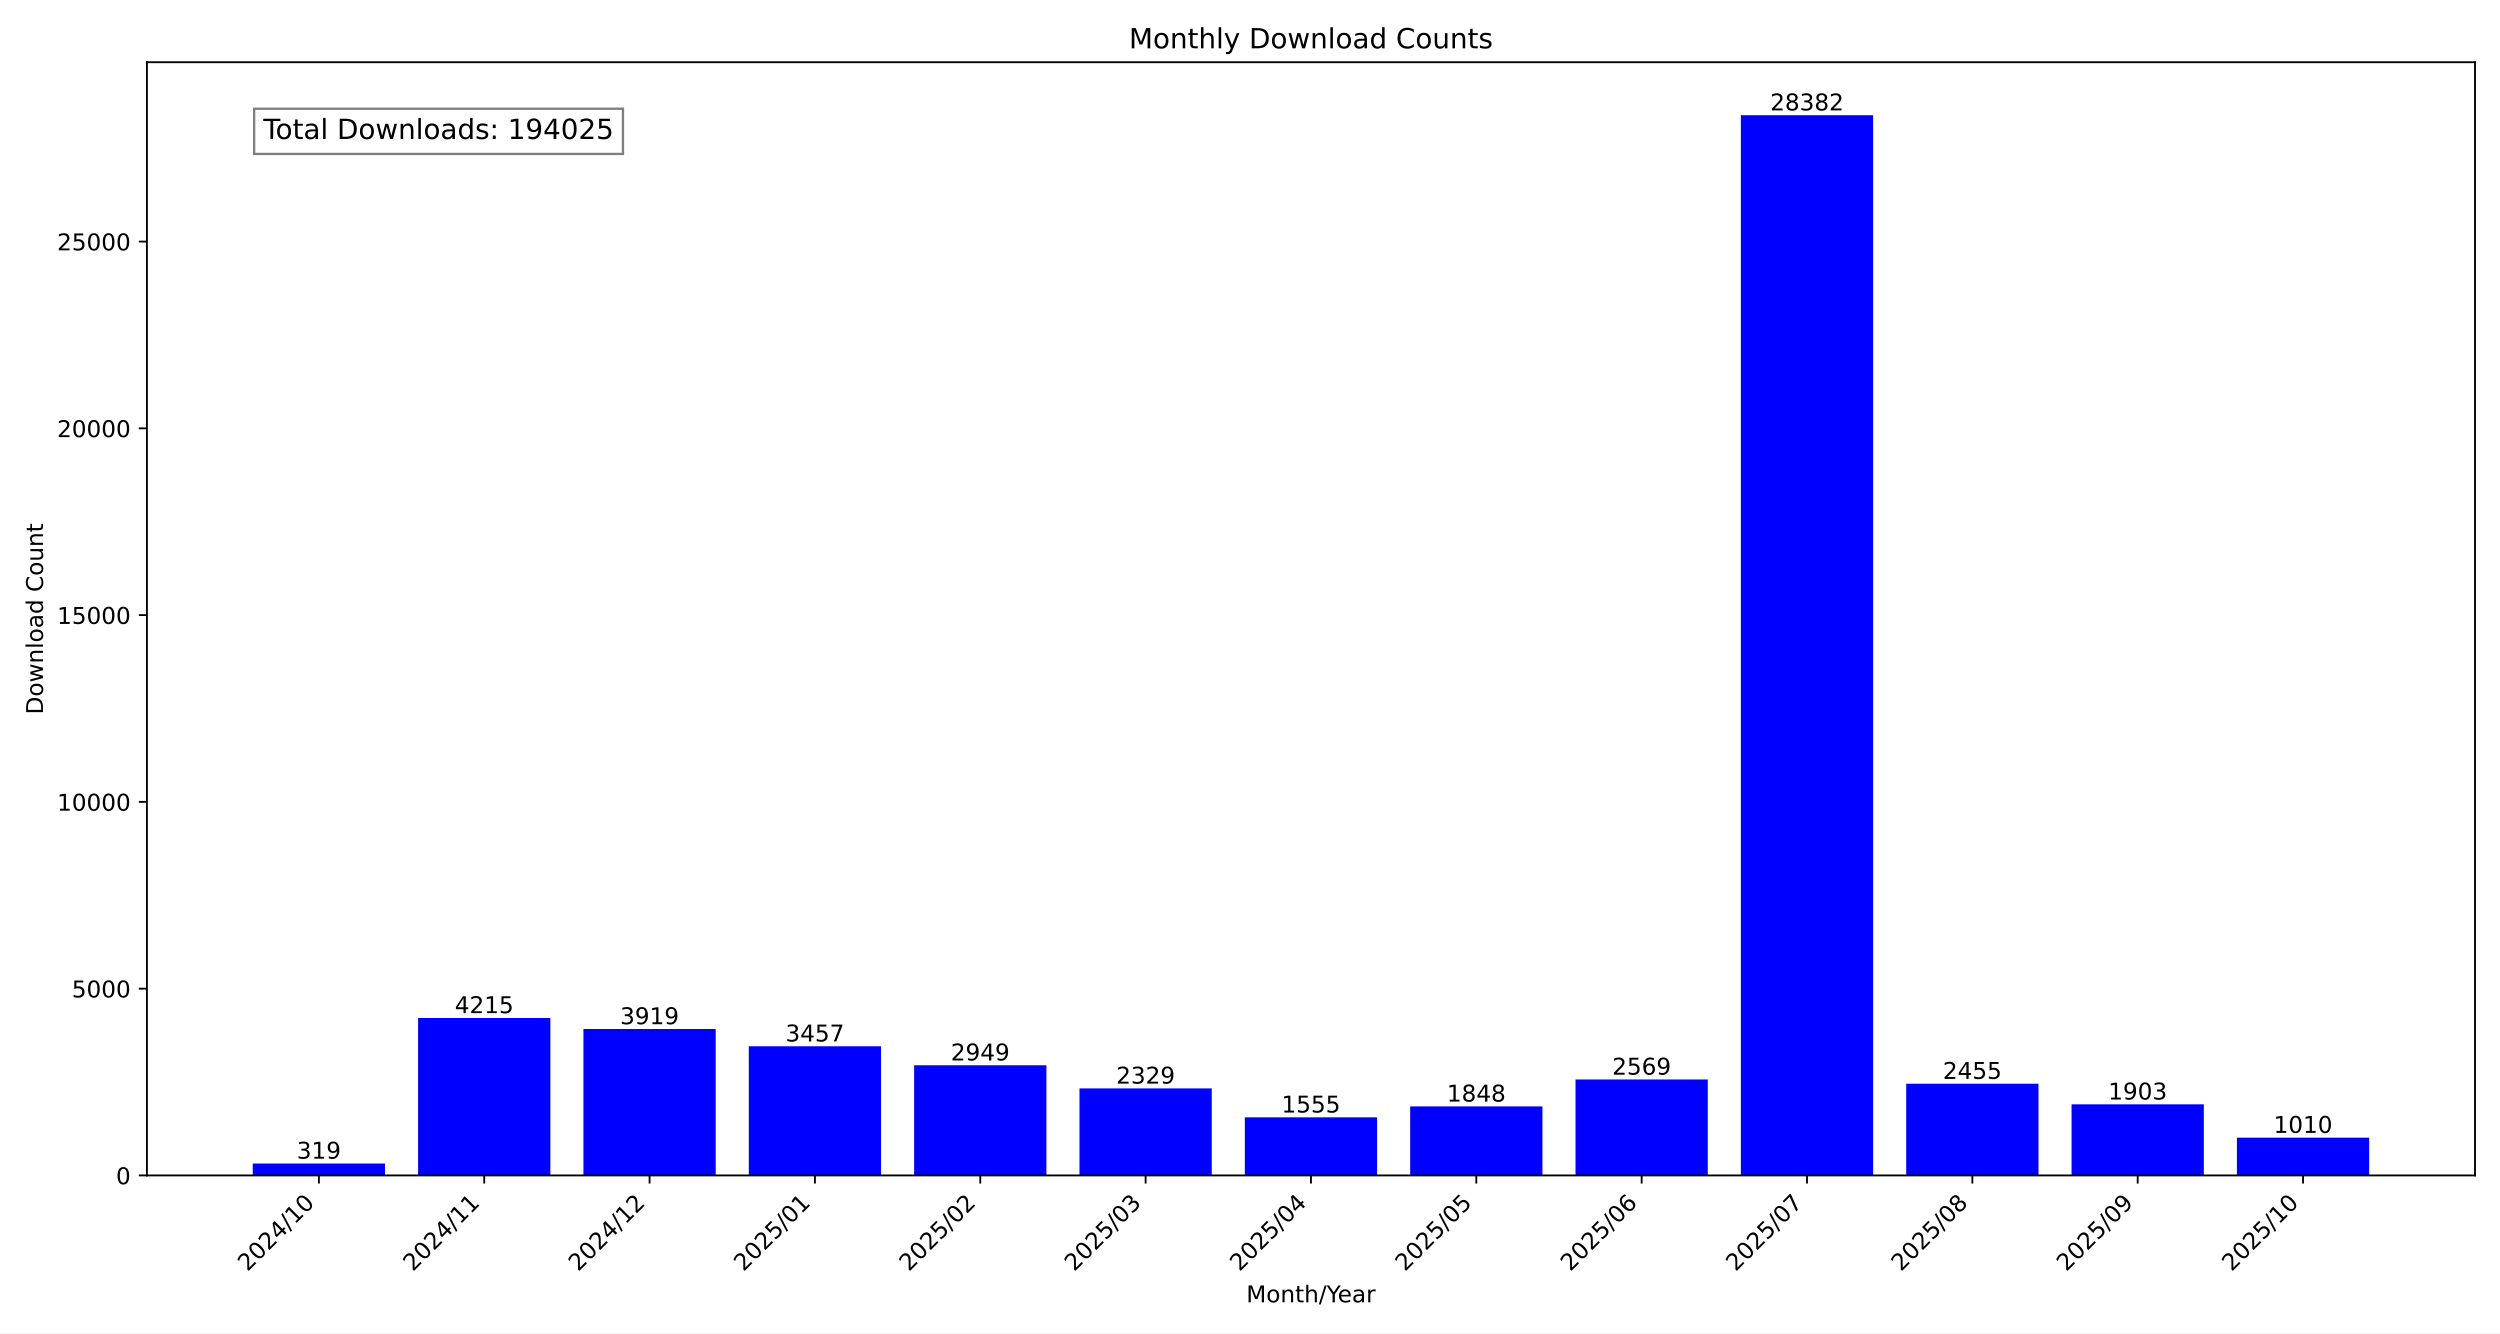
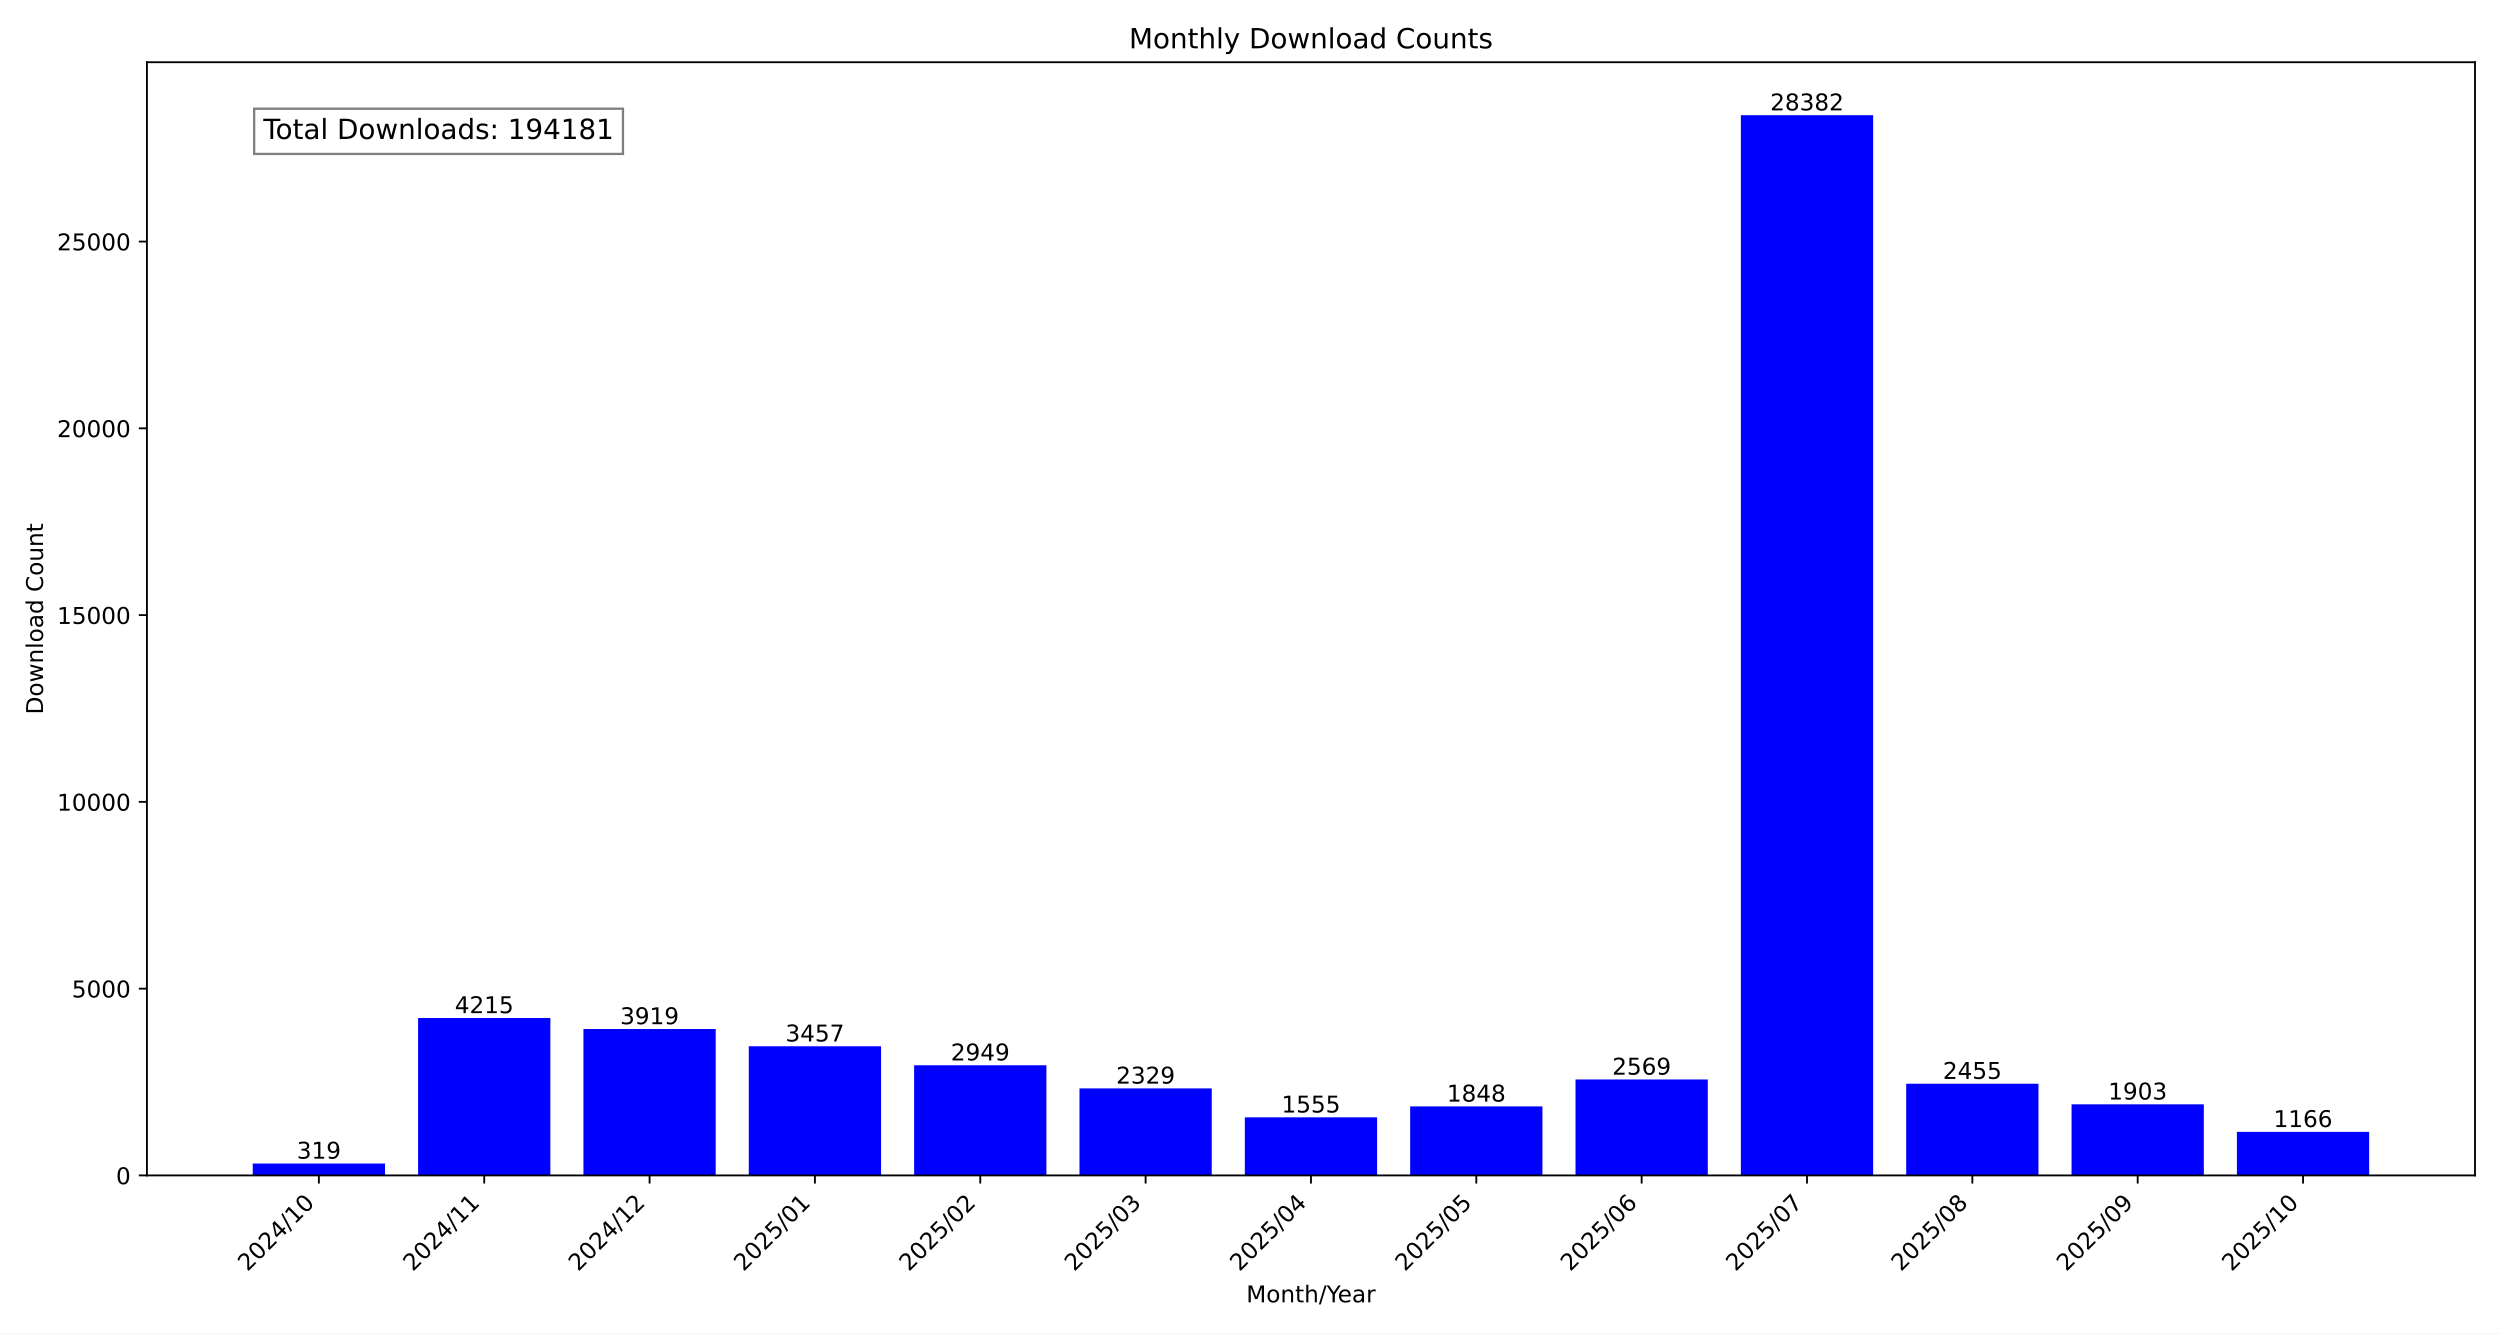
<svg xmlns="http://www.w3.org/2000/svg" xmlns:xlink="http://www.w3.org/1999/xlink" width="1080pt" height="576pt" viewBox="0 0 1080 576" version="1.1">
  <defs>
    <style type="text/css">*{stroke-linejoin: round; stroke-linecap: butt}</style>
  </defs>
  <g id="figure_1">
    <g id="patch_1">
      <path d="M 0 576  L 1080 576  L 1080 0  L 0 0  z " style="fill: #ffffff" />
    </g>
    <g id="axes_1">
      <g id="patch_2">
        <path d="M 63.47 507.782  L 1069.2 507.782  L 1069.2 26.88  L 63.47 26.88  z " style="fill: #ffffff" />
      </g>
      <g id="patch_3">
-         <path d="M 109.185 507.782  L 166.329 507.782  L 166.329 502.634  L 109.185 502.634  z " clip-path="url(#p57e5fc7151)" style="fill: #0000ff" />
+         <path d="M 109.185 507.782  L 166.329 507.782  L 166.329 502.634  L 109.185 502.634  z " clip-path="url(#p40a09c0b4e)" style="fill: #0000ff" />
      </g>
      <g id="patch_4">
-         <path d="M 180.615 507.782  L 237.758 507.782  L 237.758 439.764  L 180.615 439.764  z " clip-path="url(#p57e5fc7151)" style="fill: #0000ff" />
+         <path d="M 180.615 507.782  L 237.758 507.782  L 237.758 439.764  L 180.615 439.764  z " clip-path="url(#p40a09c0b4e)" style="fill: #0000ff" />
      </g>
      <g id="patch_5">
-         <path d="M 252.044 507.782  L 309.188 507.782  L 309.188 444.541  L 252.044 444.541  z " clip-path="url(#p57e5fc7151)" style="fill: #0000ff" />
+         <path d="M 252.044 507.782  L 309.188 507.782  L 309.188 444.541  L 252.044 444.541  z " clip-path="url(#p40a09c0b4e)" style="fill: #0000ff" />
      </g>
      <g id="patch_6">
-         <path d="M 323.474 507.782  L 380.618 507.782  L 380.618 451.996  L 323.474 451.996  z " clip-path="url(#p57e5fc7151)" style="fill: #0000ff" />
+         <path d="M 323.474 507.782  L 380.618 507.782  L 380.618 451.996  L 323.474 451.996  z " clip-path="url(#p40a09c0b4e)" style="fill: #0000ff" />
      </g>
      <g id="patch_7">
-         <path d="M 394.904 507.782  L 452.048 507.782  L 452.048 460.194  L 394.904 460.194  z " clip-path="url(#p57e5fc7151)" style="fill: #0000ff" />
+         <path d="M 394.904 507.782  L 452.048 507.782  L 452.048 460.194  L 394.904 460.194  z " clip-path="url(#p40a09c0b4e)" style="fill: #0000ff" />
      </g>
      <g id="patch_8">
-         <path d="M 466.333 507.782  L 523.477 507.782  L 523.477 470.199  L 466.333 470.199  z " clip-path="url(#p57e5fc7151)" style="fill: #0000ff" />
+         <path d="M 466.333 507.782  L 523.477 507.782  L 523.477 470.199  L 466.333 470.199  z " clip-path="url(#p40a09c0b4e)" style="fill: #0000ff" />
      </g>
      <g id="patch_9">
-         <path d="M 537.763 507.782  L 594.907 507.782  L 594.907 482.689  L 537.763 482.689  z " clip-path="url(#p57e5fc7151)" style="fill: #0000ff" />
+         <path d="M 537.763 507.782  L 594.907 507.782  L 594.907 482.689  L 537.763 482.689  z " clip-path="url(#p40a09c0b4e)" style="fill: #0000ff" />
      </g>
      <g id="patch_10">
-         <path d="M 609.193 507.782  L 666.337 507.782  L 666.337 477.961  L 609.193 477.961  z " clip-path="url(#p57e5fc7151)" style="fill: #0000ff" />
+         <path d="M 609.193 507.782  L 666.337 507.782  L 666.337 477.961  L 609.193 477.961  z " clip-path="url(#p40a09c0b4e)" style="fill: #0000ff" />
      </g>
      <g id="patch_11">
-         <path d="M 680.622 507.782  L 737.766 507.782  L 737.766 466.326  L 680.622 466.326  z " clip-path="url(#p57e5fc7151)" style="fill: #0000ff" />
+         <path d="M 680.622 507.782  L 737.766 507.782  L 737.766 466.326  L 680.622 466.326  z " clip-path="url(#p40a09c0b4e)" style="fill: #0000ff" />
      </g>
      <g id="patch_12">
-         <path d="M 752.052 507.782  L 809.196 507.782  L 809.196 49.78  L 752.052 49.78  z " clip-path="url(#p57e5fc7151)" style="fill: #0000ff" />
+         <path d="M 752.052 507.782  L 809.196 507.782  L 809.196 49.78  L 752.052 49.78  z " clip-path="url(#p40a09c0b4e)" style="fill: #0000ff" />
      </g>
      <g id="patch_13">
-         <path d="M 823.482 507.782  L 880.626 507.782  L 880.626 468.165  L 823.482 468.165  z " clip-path="url(#p57e5fc7151)" style="fill: #0000ff" />
+         <path d="M 823.482 507.782  L 880.626 507.782  L 880.626 468.165  L 823.482 468.165  z " clip-path="url(#p40a09c0b4e)" style="fill: #0000ff" />
      </g>
      <g id="patch_14">
-         <path d="M 894.912 507.782  L 952.055 507.782  L 952.055 477.073  L 894.912 477.073  z " clip-path="url(#p57e5fc7151)" style="fill: #0000ff" />
+         <path d="M 894.912 507.782  L 952.055 507.782  L 952.055 477.073  L 894.912 477.073  z " clip-path="url(#p40a09c0b4e)" style="fill: #0000ff" />
      </g>
      <g id="patch_15">
-         <path d="M 966.341 507.782  L 1023.485 507.782  L 1023.485 491.483  L 966.341 491.483  z " clip-path="url(#p57e5fc7151)" style="fill: #0000ff" />
+         <path d="M 966.341 507.782  L 1023.485 507.782  L 1023.485 488.966  L 966.341 488.966  z " clip-path="url(#p40a09c0b4e)" style="fill: #0000ff" />
      </g>
      <g id="matplotlib.axis_1">
        <g id="xtick_1">
          <g id="line2d_1">
            <defs>
-               <path id="m79830e1ec9" d="M 0 0  L 0 3.5  " style="stroke: #000000; stroke-width: 0.8" />
+               <path id="m85a790c5f0" d="M 0 0  L 0 3.5  " style="stroke: #000000; stroke-width: 0.8" />
            </defs>
            <g>
-               <use xlink:href="#m79830e1ec9" x="137.757" y="507.782" style="stroke: #000000; stroke-width: 0.8" />
+               <use xlink:href="#m85a790c5f0" x="137.757" y="507.782" style="stroke: #000000; stroke-width: 0.8" />
            </g>
          </g>
          <g id="text_1">
            <g transform="translate(106.9104 549.5306) rotate(-45) scale(0.1 -0.1)">
              <defs>
                <path id="DejaVuSans-32" d="M 1228 531  L 3431 531  L 3431 0  L 469 0  L 469 531  Q 828 903 1448 1529  Q 2069 2156 2228 2338  Q 2531 2678 2651 2914  Q 2772 3150 2772 3378  Q 2772 3750 2511 3984  Q 2250 4219 1831 4219  Q 1534 4219 1204 4116  Q 875 4013 500 3803  L 500 4441  Q 881 4594 1212 4672  Q 1544 4750 1819 4750  Q 2544 4750 2975 4387  Q 3406 4025 3406 3419  Q 3406 3131 3298 2873  Q 3191 2616 2906 2266  Q 2828 2175 2409 1742  Q 1991 1309 1228 531  z " transform="scale(0.015625)" />
                <path id="DejaVuSans-30" d="M 2034 4250  Q 1547 4250 1301 3770  Q 1056 3291 1056 2328  Q 1056 1369 1301 889  Q 1547 409 2034 409  Q 2525 409 2770 889  Q 3016 1369 3016 2328  Q 3016 3291 2770 3770  Q 2525 4250 2034 4250  z M 2034 4750  Q 2819 4750 3233 4129  Q 3647 3509 3647 2328  Q 3647 1150 3233 529  Q 2819 -91 2034 -91  Q 1250 -91 836 529  Q 422 1150 422 2328  Q 422 3509 836 4129  Q 1250 4750 2034 4750  z " transform="scale(0.015625)" />
                <path id="DejaVuSans-34" d="M 2419 4116  L 825 1625  L 2419 1625  L 2419 4116  z M 2253 4666  L 3047 4666  L 3047 1625  L 3713 1625  L 3713 1100  L 3047 1100  L 3047 0  L 2419 0  L 2419 1100  L 313 1100  L 313 1709  L 2253 4666  z " transform="scale(0.015625)" />
                <path id="DejaVuSans-2f" d="M 1625 4666  L 2156 4666  L 531 -594  L 0 -594  L 1625 4666  z " transform="scale(0.015625)" />
                <path id="DejaVuSans-31" d="M 794 531  L 1825 531  L 1825 4091  L 703 3866  L 703 4441  L 1819 4666  L 2450 4666  L 2450 531  L 3481 531  L 3481 0  L 794 0  L 794 531  z " transform="scale(0.015625)" />
              </defs>
              <use xlink:href="#DejaVuSans-32" />
              <use xlink:href="#DejaVuSans-30" x="63.623" />
              <use xlink:href="#DejaVuSans-32" x="127.246" />
              <use xlink:href="#DejaVuSans-34" x="190.869" />
              <use xlink:href="#DejaVuSans-2f" x="254.492" />
              <use xlink:href="#DejaVuSans-31" x="288.184" />
              <use xlink:href="#DejaVuSans-30" x="351.807" />
            </g>
          </g>
        </g>
        <g id="xtick_2">
          <g id="line2d_2">
            <g>
-               <use xlink:href="#m79830e1ec9" x="209.187" y="507.782" style="stroke: #000000; stroke-width: 0.8" />
+               <use xlink:href="#m85a790c5f0" x="209.187" y="507.782" style="stroke: #000000; stroke-width: 0.8" />
            </g>
          </g>
          <g id="text_2">
            <g transform="translate(178.3401 549.5306) rotate(-45) scale(0.1 -0.1)">
              <use xlink:href="#DejaVuSans-32" />
              <use xlink:href="#DejaVuSans-30" x="63.623" />
              <use xlink:href="#DejaVuSans-32" x="127.246" />
              <use xlink:href="#DejaVuSans-34" x="190.869" />
              <use xlink:href="#DejaVuSans-2f" x="254.492" />
              <use xlink:href="#DejaVuSans-31" x="288.184" />
              <use xlink:href="#DejaVuSans-31" x="351.807" />
            </g>
          </g>
        </g>
        <g id="xtick_3">
          <g id="line2d_3">
            <g>
-               <use xlink:href="#m79830e1ec9" x="280.616" y="507.782" style="stroke: #000000; stroke-width: 0.8" />
+               <use xlink:href="#m85a790c5f0" x="280.616" y="507.782" style="stroke: #000000; stroke-width: 0.8" />
            </g>
          </g>
          <g id="text_3">
            <g transform="translate(249.7698 549.5306) rotate(-45) scale(0.1 -0.1)">
              <use xlink:href="#DejaVuSans-32" />
              <use xlink:href="#DejaVuSans-30" x="63.623" />
              <use xlink:href="#DejaVuSans-32" x="127.246" />
              <use xlink:href="#DejaVuSans-34" x="190.869" />
              <use xlink:href="#DejaVuSans-2f" x="254.492" />
              <use xlink:href="#DejaVuSans-31" x="288.184" />
              <use xlink:href="#DejaVuSans-32" x="351.807" />
            </g>
          </g>
        </g>
        <g id="xtick_4">
          <g id="line2d_4">
            <g>
-               <use xlink:href="#m79830e1ec9" x="352.046" y="507.782" style="stroke: #000000; stroke-width: 0.8" />
+               <use xlink:href="#m85a790c5f0" x="352.046" y="507.782" style="stroke: #000000; stroke-width: 0.8" />
            </g>
          </g>
          <g id="text_4">
            <g transform="translate(321.1995 549.5306) rotate(-45) scale(0.1 -0.1)">
              <defs>
                <path id="DejaVuSans-35" d="M 691 4666  L 3169 4666  L 3169 4134  L 1269 4134  L 1269 2991  Q 1406 3038 1543 3061  Q 1681 3084 1819 3084  Q 2600 3084 3056 2656  Q 3513 2228 3513 1497  Q 3513 744 3044 326  Q 2575 -91 1722 -91  Q 1428 -91 1123 -41  Q 819 9 494 109  L 494 744  Q 775 591 1075 516  Q 1375 441 1709 441  Q 2250 441 2565 725  Q 2881 1009 2881 1497  Q 2881 1984 2565 2268  Q 2250 2553 1709 2553  Q 1456 2553 1204 2497  Q 953 2441 691 2322  L 691 4666  z " transform="scale(0.015625)" />
              </defs>
              <use xlink:href="#DejaVuSans-32" />
              <use xlink:href="#DejaVuSans-30" x="63.623" />
              <use xlink:href="#DejaVuSans-32" x="127.246" />
              <use xlink:href="#DejaVuSans-35" x="190.869" />
              <use xlink:href="#DejaVuSans-2f" x="254.492" />
              <use xlink:href="#DejaVuSans-30" x="288.184" />
              <use xlink:href="#DejaVuSans-31" x="351.807" />
            </g>
          </g>
        </g>
        <g id="xtick_5">
          <g id="line2d_5">
            <g>
-               <use xlink:href="#m79830e1ec9" x="423.476" y="507.782" style="stroke: #000000; stroke-width: 0.8" />
+               <use xlink:href="#m85a790c5f0" x="423.476" y="507.782" style="stroke: #000000; stroke-width: 0.8" />
            </g>
          </g>
          <g id="text_5">
            <g transform="translate(392.6292 549.5306) rotate(-45) scale(0.1 -0.1)">
              <use xlink:href="#DejaVuSans-32" />
              <use xlink:href="#DejaVuSans-30" x="63.623" />
              <use xlink:href="#DejaVuSans-32" x="127.246" />
              <use xlink:href="#DejaVuSans-35" x="190.869" />
              <use xlink:href="#DejaVuSans-2f" x="254.492" />
              <use xlink:href="#DejaVuSans-30" x="288.184" />
              <use xlink:href="#DejaVuSans-32" x="351.807" />
            </g>
          </g>
        </g>
        <g id="xtick_6">
          <g id="line2d_6">
            <g>
-               <use xlink:href="#m79830e1ec9" x="494.905" y="507.782" style="stroke: #000000; stroke-width: 0.8" />
+               <use xlink:href="#m85a790c5f0" x="494.905" y="507.782" style="stroke: #000000; stroke-width: 0.8" />
            </g>
          </g>
          <g id="text_6">
            <g transform="translate(464.0589 549.5306) rotate(-45) scale(0.1 -0.1)">
              <defs>
                <path id="DejaVuSans-33" d="M 2597 2516  Q 3050 2419 3304 2112  Q 3559 1806 3559 1356  Q 3559 666 3084 287  Q 2609 -91 1734 -91  Q 1441 -91 1130 -33  Q 819 25 488 141  L 488 750  Q 750 597 1062 519  Q 1375 441 1716 441  Q 2309 441 2620 675  Q 2931 909 2931 1356  Q 2931 1769 2642 2001  Q 2353 2234 1838 2234  L 1294 2234  L 1294 2753  L 1863 2753  Q 2328 2753 2575 2939  Q 2822 3125 2822 3475  Q 2822 3834 2567 4026  Q 2313 4219 1838 4219  Q 1578 4219 1281 4162  Q 984 4106 628 3988  L 628 4550  Q 988 4650 1302 4700  Q 1616 4750 1894 4750  Q 2613 4750 3031 4423  Q 3450 4097 3450 3541  Q 3450 3153 3228 2886  Q 3006 2619 2597 2516  z " transform="scale(0.015625)" />
              </defs>
              <use xlink:href="#DejaVuSans-32" />
              <use xlink:href="#DejaVuSans-30" x="63.623" />
              <use xlink:href="#DejaVuSans-32" x="127.246" />
              <use xlink:href="#DejaVuSans-35" x="190.869" />
              <use xlink:href="#DejaVuSans-2f" x="254.492" />
              <use xlink:href="#DejaVuSans-30" x="288.184" />
              <use xlink:href="#DejaVuSans-33" x="351.807" />
            </g>
          </g>
        </g>
        <g id="xtick_7">
          <g id="line2d_7">
            <g>
-               <use xlink:href="#m79830e1ec9" x="566.335" y="507.782" style="stroke: #000000; stroke-width: 0.8" />
+               <use xlink:href="#m85a790c5f0" x="566.335" y="507.782" style="stroke: #000000; stroke-width: 0.8" />
            </g>
          </g>
          <g id="text_7">
            <g transform="translate(535.4886 549.5306) rotate(-45) scale(0.1 -0.1)">
              <use xlink:href="#DejaVuSans-32" />
              <use xlink:href="#DejaVuSans-30" x="63.623" />
              <use xlink:href="#DejaVuSans-32" x="127.246" />
              <use xlink:href="#DejaVuSans-35" x="190.869" />
              <use xlink:href="#DejaVuSans-2f" x="254.492" />
              <use xlink:href="#DejaVuSans-30" x="288.184" />
              <use xlink:href="#DejaVuSans-34" x="351.807" />
            </g>
          </g>
        </g>
        <g id="xtick_8">
          <g id="line2d_8">
            <g>
-               <use xlink:href="#m79830e1ec9" x="637.765" y="507.782" style="stroke: #000000; stroke-width: 0.8" />
+               <use xlink:href="#m85a790c5f0" x="637.765" y="507.782" style="stroke: #000000; stroke-width: 0.8" />
            </g>
          </g>
          <g id="text_8">
            <g transform="translate(606.9183 549.5306) rotate(-45) scale(0.1 -0.1)">
              <use xlink:href="#DejaVuSans-32" />
              <use xlink:href="#DejaVuSans-30" x="63.623" />
              <use xlink:href="#DejaVuSans-32" x="127.246" />
              <use xlink:href="#DejaVuSans-35" x="190.869" />
              <use xlink:href="#DejaVuSans-2f" x="254.492" />
              <use xlink:href="#DejaVuSans-30" x="288.184" />
              <use xlink:href="#DejaVuSans-35" x="351.807" />
            </g>
          </g>
        </g>
        <g id="xtick_9">
          <g id="line2d_9">
            <g>
-               <use xlink:href="#m79830e1ec9" x="709.194" y="507.782" style="stroke: #000000; stroke-width: 0.8" />
+               <use xlink:href="#m85a790c5f0" x="709.194" y="507.782" style="stroke: #000000; stroke-width: 0.8" />
            </g>
          </g>
          <g id="text_9">
            <g transform="translate(678.3479 549.5306) rotate(-45) scale(0.1 -0.1)">
              <defs>
                <path id="DejaVuSans-36" d="M 2113 2584  Q 1688 2584 1439 2293  Q 1191 2003 1191 1497  Q 1191 994 1439 701  Q 1688 409 2113 409  Q 2538 409 2786 701  Q 3034 994 3034 1497  Q 3034 2003 2786 2293  Q 2538 2584 2113 2584  z M 3366 4563  L 3366 3988  Q 3128 4100 2886 4159  Q 2644 4219 2406 4219  Q 1781 4219 1451 3797  Q 1122 3375 1075 2522  Q 1259 2794 1537 2939  Q 1816 3084 2150 3084  Q 2853 3084 3261 2657  Q 3669 2231 3669 1497  Q 3669 778 3244 343  Q 2819 -91 2113 -91  Q 1303 -91 875 529  Q 447 1150 447 2328  Q 447 3434 972 4092  Q 1497 4750 2381 4750  Q 2619 4750 2861 4703  Q 3103 4656 3366 4563  z " transform="scale(0.015625)" />
              </defs>
              <use xlink:href="#DejaVuSans-32" />
              <use xlink:href="#DejaVuSans-30" x="63.623" />
              <use xlink:href="#DejaVuSans-32" x="127.246" />
              <use xlink:href="#DejaVuSans-35" x="190.869" />
              <use xlink:href="#DejaVuSans-2f" x="254.492" />
              <use xlink:href="#DejaVuSans-30" x="288.184" />
              <use xlink:href="#DejaVuSans-36" x="351.807" />
            </g>
          </g>
        </g>
        <g id="xtick_10">
          <g id="line2d_10">
            <g>
-               <use xlink:href="#m79830e1ec9" x="780.624" y="507.782" style="stroke: #000000; stroke-width: 0.8" />
+               <use xlink:href="#m85a790c5f0" x="780.624" y="507.782" style="stroke: #000000; stroke-width: 0.8" />
            </g>
          </g>
          <g id="text_10">
            <g transform="translate(749.7776 549.5306) rotate(-45) scale(0.1 -0.1)">
              <defs>
                <path id="DejaVuSans-37" d="M 525 4666  L 3525 4666  L 3525 4397  L 1831 0  L 1172 0  L 2766 4134  L 525 4134  L 525 4666  z " transform="scale(0.015625)" />
              </defs>
              <use xlink:href="#DejaVuSans-32" />
              <use xlink:href="#DejaVuSans-30" x="63.623" />
              <use xlink:href="#DejaVuSans-32" x="127.246" />
              <use xlink:href="#DejaVuSans-35" x="190.869" />
              <use xlink:href="#DejaVuSans-2f" x="254.492" />
              <use xlink:href="#DejaVuSans-30" x="288.184" />
              <use xlink:href="#DejaVuSans-37" x="351.807" />
            </g>
          </g>
        </g>
        <g id="xtick_11">
          <g id="line2d_11">
            <g>
-               <use xlink:href="#m79830e1ec9" x="852.054" y="507.782" style="stroke: #000000; stroke-width: 0.8" />
+               <use xlink:href="#m85a790c5f0" x="852.054" y="507.782" style="stroke: #000000; stroke-width: 0.8" />
            </g>
          </g>
          <g id="text_11">
            <g transform="translate(821.2073 549.5306) rotate(-45) scale(0.1 -0.1)">
              <defs>
                <path id="DejaVuSans-38" d="M 2034 2216  Q 1584 2216 1326 1975  Q 1069 1734 1069 1313  Q 1069 891 1326 650  Q 1584 409 2034 409  Q 2484 409 2743 651  Q 3003 894 3003 1313  Q 3003 1734 2745 1975  Q 2488 2216 2034 2216  z M 1403 2484  Q 997 2584 770 2862  Q 544 3141 544 3541  Q 544 4100 942 4425  Q 1341 4750 2034 4750  Q 2731 4750 3128 4425  Q 3525 4100 3525 3541  Q 3525 3141 3298 2862  Q 3072 2584 2669 2484  Q 3125 2378 3379 2068  Q 3634 1759 3634 1313  Q 3634 634 3220 271  Q 2806 -91 2034 -91  Q 1263 -91 848 271  Q 434 634 434 1313  Q 434 1759 690 2068  Q 947 2378 1403 2484  z M 1172 3481  Q 1172 3119 1398 2916  Q 1625 2713 2034 2713  Q 2441 2713 2670 2916  Q 2900 3119 2900 3481  Q 2900 3844 2670 4047  Q 2441 4250 2034 4250  Q 1625 4250 1398 4047  Q 1172 3844 1172 3481  z " transform="scale(0.015625)" />
              </defs>
              <use xlink:href="#DejaVuSans-32" />
              <use xlink:href="#DejaVuSans-30" x="63.623" />
              <use xlink:href="#DejaVuSans-32" x="127.246" />
              <use xlink:href="#DejaVuSans-35" x="190.869" />
              <use xlink:href="#DejaVuSans-2f" x="254.492" />
              <use xlink:href="#DejaVuSans-30" x="288.184" />
              <use xlink:href="#DejaVuSans-38" x="351.807" />
            </g>
          </g>
        </g>
        <g id="xtick_12">
          <g id="line2d_12">
            <g>
-               <use xlink:href="#m79830e1ec9" x="923.483" y="507.782" style="stroke: #000000; stroke-width: 0.8" />
+               <use xlink:href="#m85a790c5f0" x="923.483" y="507.782" style="stroke: #000000; stroke-width: 0.8" />
            </g>
          </g>
          <g id="text_12">
            <g transform="translate(892.637 549.5306) rotate(-45) scale(0.1 -0.1)">
              <defs>
                <path id="DejaVuSans-39" d="M 703 97  L 703 672  Q 941 559 1184 500  Q 1428 441 1663 441  Q 2288 441 2617 861  Q 2947 1281 2994 2138  Q 2813 1869 2534 1725  Q 2256 1581 1919 1581  Q 1219 1581 811 2004  Q 403 2428 403 3163  Q 403 3881 828 4315  Q 1253 4750 1959 4750  Q 2769 4750 3195 4129  Q 3622 3509 3622 2328  Q 3622 1225 3098 567  Q 2575 -91 1691 -91  Q 1453 -91 1209 -44  Q 966 3 703 97  z M 1959 2075  Q 2384 2075 2632 2365  Q 2881 2656 2881 3163  Q 2881 3666 2632 3958  Q 2384 4250 1959 4250  Q 1534 4250 1286 3958  Q 1038 3666 1038 3163  Q 1038 2656 1286 2365  Q 1534 2075 1959 2075  z " transform="scale(0.015625)" />
              </defs>
              <use xlink:href="#DejaVuSans-32" />
              <use xlink:href="#DejaVuSans-30" x="63.623" />
              <use xlink:href="#DejaVuSans-32" x="127.246" />
              <use xlink:href="#DejaVuSans-35" x="190.869" />
              <use xlink:href="#DejaVuSans-2f" x="254.492" />
              <use xlink:href="#DejaVuSans-30" x="288.184" />
              <use xlink:href="#DejaVuSans-39" x="351.807" />
            </g>
          </g>
        </g>
        <g id="xtick_13">
          <g id="line2d_13">
            <g>
-               <use xlink:href="#m79830e1ec9" x="994.913" y="507.782" style="stroke: #000000; stroke-width: 0.8" />
+               <use xlink:href="#m85a790c5f0" x="994.913" y="507.782" style="stroke: #000000; stroke-width: 0.8" />
            </g>
          </g>
          <g id="text_13">
            <g transform="translate(964.0667 549.5306) rotate(-45) scale(0.1 -0.1)">
              <use xlink:href="#DejaVuSans-32" />
              <use xlink:href="#DejaVuSans-30" x="63.623" />
              <use xlink:href="#DejaVuSans-32" x="127.246" />
              <use xlink:href="#DejaVuSans-35" x="190.869" />
              <use xlink:href="#DejaVuSans-2f" x="254.492" />
              <use xlink:href="#DejaVuSans-31" x="288.184" />
              <use xlink:href="#DejaVuSans-30" x="351.807" />
            </g>
          </g>
        </g>
        <g id="text_14">
          <g transform="translate(538.392 562.5996) scale(0.1 -0.1)">
            <defs>
              <path id="DejaVuSans-4d" d="M 628 4666  L 1569 4666  L 2759 1491  L 3956 4666  L 4897 4666  L 4897 0  L 4281 0  L 4281 4097  L 3078 897  L 2444 897  L 1241 4097  L 1241 0  L 628 0  L 628 4666  z " transform="scale(0.015625)" />
              <path id="DejaVuSans-6f" d="M 1959 3097  Q 1497 3097 1228 2736  Q 959 2375 959 1747  Q 959 1119 1226 758  Q 1494 397 1959 397  Q 2419 397 2687 759  Q 2956 1122 2956 1747  Q 2956 2369 2687 2733  Q 2419 3097 1959 3097  z M 1959 3584  Q 2709 3584 3137 3096  Q 3566 2609 3566 1747  Q 3566 888 3137 398  Q 2709 -91 1959 -91  Q 1206 -91 779 398  Q 353 888 353 1747  Q 353 2609 779 3096  Q 1206 3584 1959 3584  z " transform="scale(0.015625)" />
              <path id="DejaVuSans-6e" d="M 3513 2113  L 3513 0  L 2938 0  L 2938 2094  Q 2938 2591 2744 2837  Q 2550 3084 2163 3084  Q 1697 3084 1428 2787  Q 1159 2491 1159 1978  L 1159 0  L 581 0  L 581 3500  L 1159 3500  L 1159 2956  Q 1366 3272 1645 3428  Q 1925 3584 2291 3584  Q 2894 3584 3203 3211  Q 3513 2838 3513 2113  z " transform="scale(0.015625)" />
              <path id="DejaVuSans-74" d="M 1172 4494  L 1172 3500  L 2356 3500  L 2356 3053  L 1172 3053  L 1172 1153  Q 1172 725 1289 603  Q 1406 481 1766 481  L 2356 481  L 2356 0  L 1766 0  Q 1100 0 847 248  Q 594 497 594 1153  L 594 3053  L 172 3053  L 172 3500  L 594 3500  L 594 4494  L 1172 4494  z " transform="scale(0.015625)" />
              <path id="DejaVuSans-68" d="M 3513 2113  L 3513 0  L 2938 0  L 2938 2094  Q 2938 2591 2744 2837  Q 2550 3084 2163 3084  Q 1697 3084 1428 2787  Q 1159 2491 1159 1978  L 1159 0  L 581 0  L 581 4863  L 1159 4863  L 1159 2956  Q 1366 3272 1645 3428  Q 1925 3584 2291 3584  Q 2894 3584 3203 3211  Q 3513 2838 3513 2113  z " transform="scale(0.015625)" />
              <path id="DejaVuSans-59" d="M -13 4666  L 666 4666  L 1959 2747  L 3244 4666  L 3922 4666  L 2272 2222  L 2272 0  L 1638 0  L 1638 2222  L -13 4666  z " transform="scale(0.015625)" />
              <path id="DejaVuSans-65" d="M 3597 1894  L 3597 1613  L 953 1613  Q 991 1019 1311 708  Q 1631 397 2203 397  Q 2534 397 2845 478  Q 3156 559 3463 722  L 3463 178  Q 3153 47 2828 -22  Q 2503 -91 2169 -91  Q 1331 -91 842 396  Q 353 884 353 1716  Q 353 2575 817 3079  Q 1281 3584 2069 3584  Q 2775 3584 3186 3129  Q 3597 2675 3597 1894  z M 3022 2063  Q 3016 2534 2758 2815  Q 2500 3097 2075 3097  Q 1594 3097 1305 2825  Q 1016 2553 972 2059  L 3022 2063  z " transform="scale(0.015625)" />
              <path id="DejaVuSans-61" d="M 2194 1759  Q 1497 1759 1228 1600  Q 959 1441 959 1056  Q 959 750 1161 570  Q 1363 391 1709 391  Q 2188 391 2477 730  Q 2766 1069 2766 1631  L 2766 1759  L 2194 1759  z M 3341 1997  L 3341 0  L 2766 0  L 2766 531  Q 2569 213 2275 61  Q 1981 -91 1556 -91  Q 1019 -91 701 211  Q 384 513 384 1019  Q 384 1609 779 1909  Q 1175 2209 1959 2209  L 2766 2209  L 2766 2266  Q 2766 2663 2505 2880  Q 2244 3097 1772 3097  Q 1472 3097 1187 3025  Q 903 2953 641 2809  L 641 3341  Q 956 3463 1253 3523  Q 1550 3584 1831 3584  Q 2591 3584 2966 3190  Q 3341 2797 3341 1997  z " transform="scale(0.015625)" />
              <path id="DejaVuSans-72" d="M 2631 2963  Q 2534 3019 2420 3045  Q 2306 3072 2169 3072  Q 1681 3072 1420 2755  Q 1159 2438 1159 1844  L 1159 0  L 581 0  L 581 3500  L 1159 3500  L 1159 2956  Q 1341 3275 1631 3429  Q 1922 3584 2338 3584  Q 2397 3584 2469 3576  Q 2541 3569 2628 3553  L 2631 2963  z " transform="scale(0.015625)" />
            </defs>
            <use xlink:href="#DejaVuSans-4d" />
            <use xlink:href="#DejaVuSans-6f" x="86.279" />
            <use xlink:href="#DejaVuSans-6e" x="147.461" />
            <use xlink:href="#DejaVuSans-74" x="210.84" />
            <use xlink:href="#DejaVuSans-68" x="250.049" />
            <use xlink:href="#DejaVuSans-2f" x="313.428" />
            <use xlink:href="#DejaVuSans-59" x="347.119" />
            <use xlink:href="#DejaVuSans-65" x="394.953" />
            <use xlink:href="#DejaVuSans-61" x="456.477" />
            <use xlink:href="#DejaVuSans-72" x="517.756" />
          </g>
        </g>
      </g>
      <g id="matplotlib.axis_2">
        <g id="ytick_1">
          <g id="line2d_14">
            <defs>
-               <path id="m0fe4c77e5f" d="M 0 0  L -3.5 0  " style="stroke: #000000; stroke-width: 0.8" />
+               <path id="m128c7dae30" d="M 0 0  L -3.5 0  " style="stroke: #000000; stroke-width: 0.8" />
            </defs>
            <g>
-               <use xlink:href="#m0fe4c77e5f" x="63.47" y="507.782" style="stroke: #000000; stroke-width: 0.8" />
+               <use xlink:href="#m128c7dae30" x="63.47" y="507.782" style="stroke: #000000; stroke-width: 0.8" />
            </g>
          </g>
          <g id="text_15">
            <g transform="translate(50.1075 511.581) scale(0.1 -0.1)">
              <use xlink:href="#DejaVuSans-30" />
            </g>
          </g>
        </g>
        <g id="ytick_2">
          <g id="line2d_15">
            <g>
-               <use xlink:href="#m0fe4c77e5f" x="63.47" y="427.097" style="stroke: #000000; stroke-width: 0.8" />
+               <use xlink:href="#m128c7dae30" x="63.47" y="427.097" style="stroke: #000000; stroke-width: 0.8" />
            </g>
          </g>
          <g id="text_16">
            <g transform="translate(31.02 430.8958) scale(0.1 -0.1)">
              <use xlink:href="#DejaVuSans-35" />
              <use xlink:href="#DejaVuSans-30" x="63.623" />
              <use xlink:href="#DejaVuSans-30" x="127.246" />
              <use xlink:href="#DejaVuSans-30" x="190.869" />
            </g>
          </g>
        </g>
        <g id="ytick_3">
          <g id="line2d_16">
            <g>
-               <use xlink:href="#m0fe4c77e5f" x="63.47" y="346.411" style="stroke: #000000; stroke-width: 0.8" />
+               <use xlink:href="#m128c7dae30" x="63.47" y="346.411" style="stroke: #000000; stroke-width: 0.8" />
            </g>
          </g>
          <g id="text_17">
            <g transform="translate(24.6575 350.2105) scale(0.1 -0.1)">
              <use xlink:href="#DejaVuSans-31" />
              <use xlink:href="#DejaVuSans-30" x="63.623" />
              <use xlink:href="#DejaVuSans-30" x="127.246" />
              <use xlink:href="#DejaVuSans-30" x="190.869" />
              <use xlink:href="#DejaVuSans-30" x="254.492" />
            </g>
          </g>
        </g>
        <g id="ytick_4">
          <g id="line2d_17">
            <g>
-               <use xlink:href="#m0fe4c77e5f" x="63.47" y="265.726" style="stroke: #000000; stroke-width: 0.8" />
+               <use xlink:href="#m128c7dae30" x="63.47" y="265.726" style="stroke: #000000; stroke-width: 0.8" />
            </g>
          </g>
          <g id="text_18">
            <g transform="translate(24.6575 269.5253) scale(0.1 -0.1)">
              <use xlink:href="#DejaVuSans-31" />
              <use xlink:href="#DejaVuSans-35" x="63.623" />
              <use xlink:href="#DejaVuSans-30" x="127.246" />
              <use xlink:href="#DejaVuSans-30" x="190.869" />
              <use xlink:href="#DejaVuSans-30" x="254.492" />
            </g>
          </g>
        </g>
        <g id="ytick_5">
          <g id="line2d_18">
            <g>
-               <use xlink:href="#m0fe4c77e5f" x="63.47" y="185.041" style="stroke: #000000; stroke-width: 0.8" />
+               <use xlink:href="#m128c7dae30" x="63.47" y="185.041" style="stroke: #000000; stroke-width: 0.8" />
            </g>
          </g>
          <g id="text_19">
            <g transform="translate(24.6575 188.84) scale(0.1 -0.1)">
              <use xlink:href="#DejaVuSans-32" />
              <use xlink:href="#DejaVuSans-30" x="63.623" />
              <use xlink:href="#DejaVuSans-30" x="127.246" />
              <use xlink:href="#DejaVuSans-30" x="190.869" />
              <use xlink:href="#DejaVuSans-30" x="254.492" />
            </g>
          </g>
        </g>
        <g id="ytick_6">
          <g id="line2d_19">
            <g>
-               <use xlink:href="#m0fe4c77e5f" x="63.47" y="104.356" style="stroke: #000000; stroke-width: 0.8" />
+               <use xlink:href="#m128c7dae30" x="63.47" y="104.356" style="stroke: #000000; stroke-width: 0.8" />
            </g>
          </g>
          <g id="text_20">
            <g transform="translate(24.6575 108.1548) scale(0.1 -0.1)">
              <use xlink:href="#DejaVuSans-32" />
              <use xlink:href="#DejaVuSans-35" x="63.623" />
              <use xlink:href="#DejaVuSans-30" x="127.246" />
              <use xlink:href="#DejaVuSans-30" x="190.869" />
              <use xlink:href="#DejaVuSans-30" x="254.492" />
            </g>
          </g>
        </g>
        <g id="text_21">
          <g transform="translate(18.57781 308.6223) rotate(-90) scale(0.1 -0.1)">
            <defs>
              <path id="DejaVuSans-44" d="M 1259 4147  L 1259 519  L 2022 519  Q 2988 519 3436 956  Q 3884 1394 3884 2338  Q 3884 3275 3436 3711  Q 2988 4147 2022 4147  L 1259 4147  z M 628 4666  L 1925 4666  Q 3281 4666 3915 4102  Q 4550 3538 4550 2338  Q 4550 1131 3912 565  Q 3275 0 1925 0  L 628 0  L 628 4666  z " transform="scale(0.015625)" />
              <path id="DejaVuSans-77" d="M 269 3500  L 844 3500  L 1563 769  L 2278 3500  L 2956 3500  L 3675 769  L 4391 3500  L 4966 3500  L 4050 0  L 3372 0  L 2619 2869  L 1863 0  L 1184 0  L 269 3500  z " transform="scale(0.015625)" />
              <path id="DejaVuSans-6c" d="M 603 4863  L 1178 4863  L 1178 0  L 603 0  L 603 4863  z " transform="scale(0.015625)" />
              <path id="DejaVuSans-64" d="M 2906 2969  L 2906 4863  L 3481 4863  L 3481 0  L 2906 0  L 2906 525  Q 2725 213 2448 61  Q 2172 -91 1784 -91  Q 1150 -91 751 415  Q 353 922 353 1747  Q 353 2572 751 3078  Q 1150 3584 1784 3584  Q 2172 3584 2448 3432  Q 2725 3281 2906 2969  z M 947 1747  Q 947 1113 1208 752  Q 1469 391 1925 391  Q 2381 391 2643 752  Q 2906 1113 2906 1747  Q 2906 2381 2643 2742  Q 2381 3103 1925 3103  Q 1469 3103 1208 2742  Q 947 2381 947 1747  z " transform="scale(0.015625)" />
              <path id="DejaVuSans-20" transform="scale(0.015625)" />
              <path id="DejaVuSans-43" d="M 4122 4306  L 4122 3641  Q 3803 3938 3442 4084  Q 3081 4231 2675 4231  Q 1875 4231 1450 3742  Q 1025 3253 1025 2328  Q 1025 1406 1450 917  Q 1875 428 2675 428  Q 3081 428 3442 575  Q 3803 722 4122 1019  L 4122 359  Q 3791 134 3420 21  Q 3050 -91 2638 -91  Q 1578 -91 968 557  Q 359 1206 359 2328  Q 359 3453 968 4101  Q 1578 4750 2638 4750  Q 3056 4750 3426 4639  Q 3797 4528 4122 4306  z " transform="scale(0.015625)" />
              <path id="DejaVuSans-75" d="M 544 1381  L 544 3500  L 1119 3500  L 1119 1403  Q 1119 906 1312 657  Q 1506 409 1894 409  Q 2359 409 2629 706  Q 2900 1003 2900 1516  L 2900 3500  L 3475 3500  L 3475 0  L 2900 0  L 2900 538  Q 2691 219 2414 64  Q 2138 -91 1772 -91  Q 1169 -91 856 284  Q 544 659 544 1381  z M 1991 3584  L 1991 3584  z " transform="scale(0.015625)" />
            </defs>
            <use xlink:href="#DejaVuSans-44" />
            <use xlink:href="#DejaVuSans-6f" x="77.002" />
            <use xlink:href="#DejaVuSans-77" x="138.184" />
            <use xlink:href="#DejaVuSans-6e" x="219.971" />
            <use xlink:href="#DejaVuSans-6c" x="283.35" />
            <use xlink:href="#DejaVuSans-6f" x="311.133" />
            <use xlink:href="#DejaVuSans-61" x="372.314" />
            <use xlink:href="#DejaVuSans-64" x="433.594" />
            <use xlink:href="#DejaVuSans-20" x="497.07" />
            <use xlink:href="#DejaVuSans-43" x="528.857" />
            <use xlink:href="#DejaVuSans-6f" x="598.682" />
            <use xlink:href="#DejaVuSans-75" x="659.863" />
            <use xlink:href="#DejaVuSans-6e" x="723.242" />
            <use xlink:href="#DejaVuSans-74" x="786.621" />
          </g>
        </g>
      </g>
      <g id="patch_16">
        <path d="M 63.47 507.782  L 63.47 26.88  " style="fill: none; stroke: #000000; stroke-width: 0.8; stroke-linejoin: miter; stroke-linecap: square" />
      </g>
      <g id="patch_17">
        <path d="M 1069.2 507.782  L 1069.2 26.88  " style="fill: none; stroke: #000000; stroke-width: 0.8; stroke-linejoin: miter; stroke-linecap: square" />
      </g>
      <g id="patch_18">
        <path d="M 63.47 507.782  L 1069.2 507.782  " style="fill: none; stroke: #000000; stroke-width: 0.8; stroke-linejoin: miter; stroke-linecap: square" />
      </g>
      <g id="patch_19">
        <path d="M 63.47 26.88  L 1069.2 26.88  " style="fill: none; stroke: #000000; stroke-width: 0.8; stroke-linejoin: miter; stroke-linecap: square" />
      </g>
      <g id="text_22">
        <g transform="translate(128.2131 500.5544) scale(0.1 -0.1)">
          <use xlink:href="#DejaVuSans-33" />
          <use xlink:href="#DejaVuSans-31" x="63.623" />
          <use xlink:href="#DejaVuSans-39" x="127.246" />
        </g>
      </g>
      <g id="text_23">
        <g transform="translate(196.4616 437.6844) scale(0.1 -0.1)">
          <use xlink:href="#DejaVuSans-34" />
          <use xlink:href="#DejaVuSans-32" x="63.623" />
          <use xlink:href="#DejaVuSans-31" x="127.246" />
          <use xlink:href="#DejaVuSans-35" x="190.869" />
        </g>
      </g>
      <g id="text_24">
        <g transform="translate(267.8913 442.461) scale(0.1 -0.1)">
          <use xlink:href="#DejaVuSans-33" />
          <use xlink:href="#DejaVuSans-39" x="63.623" />
          <use xlink:href="#DejaVuSans-31" x="127.246" />
          <use xlink:href="#DejaVuSans-39" x="190.869" />
        </g>
      </g>
      <g id="text_25">
        <g transform="translate(339.3209 449.9163) scale(0.1 -0.1)">
          <use xlink:href="#DejaVuSans-33" />
          <use xlink:href="#DejaVuSans-34" x="63.623" />
          <use xlink:href="#DejaVuSans-35" x="127.246" />
          <use xlink:href="#DejaVuSans-37" x="190.869" />
        </g>
      </g>
      <g id="text_26">
        <g transform="translate(410.7506 458.1139) scale(0.1 -0.1)">
          <use xlink:href="#DejaVuSans-32" />
          <use xlink:href="#DejaVuSans-39" x="63.623" />
          <use xlink:href="#DejaVuSans-34" x="127.246" />
          <use xlink:href="#DejaVuSans-39" x="190.869" />
        </g>
      </g>
      <g id="text_27">
        <g transform="translate(482.1803 468.1189) scale(0.1 -0.1)">
          <use xlink:href="#DejaVuSans-32" />
          <use xlink:href="#DejaVuSans-33" x="63.623" />
          <use xlink:href="#DejaVuSans-32" x="127.246" />
          <use xlink:href="#DejaVuSans-39" x="190.869" />
        </g>
      </g>
      <g id="text_28">
        <g transform="translate(553.61 480.609) scale(0.1 -0.1)">
          <use xlink:href="#DejaVuSans-31" />
          <use xlink:href="#DejaVuSans-35" x="63.623" />
          <use xlink:href="#DejaVuSans-35" x="127.246" />
          <use xlink:href="#DejaVuSans-35" x="190.869" />
        </g>
      </g>
      <g id="text_29">
        <g transform="translate(625.0397 475.8808) scale(0.1 -0.1)">
          <use xlink:href="#DejaVuSans-31" />
          <use xlink:href="#DejaVuSans-38" x="63.623" />
          <use xlink:href="#DejaVuSans-34" x="127.246" />
          <use xlink:href="#DejaVuSans-38" x="190.869" />
        </g>
      </g>
      <g id="text_30">
        <g transform="translate(696.4694 464.246) scale(0.1 -0.1)">
          <use xlink:href="#DejaVuSans-32" />
          <use xlink:href="#DejaVuSans-35" x="63.623" />
          <use xlink:href="#DejaVuSans-36" x="127.246" />
          <use xlink:href="#DejaVuSans-39" x="190.869" />
        </g>
      </g>
      <g id="text_31">
        <g transform="translate(764.7178 47.7004) scale(0.1 -0.1)">
          <use xlink:href="#DejaVuSans-32" />
          <use xlink:href="#DejaVuSans-38" x="63.623" />
          <use xlink:href="#DejaVuSans-33" x="127.246" />
          <use xlink:href="#DejaVuSans-38" x="190.869" />
          <use xlink:href="#DejaVuSans-32" x="254.492" />
        </g>
      </g>
      <g id="text_32">
        <g transform="translate(839.3288 466.0856) scale(0.1 -0.1)">
          <use xlink:href="#DejaVuSans-32" />
          <use xlink:href="#DejaVuSans-34" x="63.623" />
          <use xlink:href="#DejaVuSans-35" x="127.246" />
          <use xlink:href="#DejaVuSans-35" x="190.869" />
        </g>
      </g>
      <g id="text_33">
        <g transform="translate(910.7584 474.9933) scale(0.1 -0.1)">
          <use xlink:href="#DejaVuSans-31" />
          <use xlink:href="#DejaVuSans-39" x="63.623" />
          <use xlink:href="#DejaVuSans-30" x="127.246" />
          <use xlink:href="#DejaVuSans-33" x="190.869" />
        </g>
      </g>
      <g id="text_34">
-         <g transform="translate(982.1881 489.4037) scale(0.1 -0.1)">
+         <g transform="translate(982.1881 486.8863) scale(0.1 -0.1)">
          <use xlink:href="#DejaVuSans-31" />
-           <use xlink:href="#DejaVuSans-30" x="63.623" />
-           <use xlink:href="#DejaVuSans-31" x="127.246" />
-           <use xlink:href="#DejaVuSans-30" x="190.869" />
+           <use xlink:href="#DejaVuSans-31" x="63.623" />
+           <use xlink:href="#DejaVuSans-36" x="127.246" />
+           <use xlink:href="#DejaVuSans-36" x="190.869" />
        </g>
      </g>
      <g id="text_35">
        <g id="patch_20">
          <path d="M 109.796 66.499  L 269.121 66.499  L 269.121 46.965  L 109.796 46.965  z " style="fill: #ffffff; opacity: 0.5; stroke: #000000; stroke-linejoin: miter" />
        </g>
        <g transform="translate(113.7565 60.04321) scale(0.12 -0.12)">
          <defs>
            <path id="DejaVuSans-54" d="M -19 4666  L 3928 4666  L 3928 4134  L 2272 4134  L 2272 0  L 1638 0  L 1638 4134  L -19 4134  L -19 4666  z " transform="scale(0.015625)" />
            <path id="DejaVuSans-73" d="M 2834 3397  L 2834 2853  Q 2591 2978 2328 3040  Q 2066 3103 1784 3103  Q 1356 3103 1142 2972  Q 928 2841 928 2578  Q 928 2378 1081 2264  Q 1234 2150 1697 2047  L 1894 2003  Q 2506 1872 2764 1633  Q 3022 1394 3022 966  Q 3022 478 2636 193  Q 2250 -91 1575 -91  Q 1294 -91 989 -36  Q 684 19 347 128  L 347 722  Q 666 556 975 473  Q 1284 391 1588 391  Q 1994 391 2212 530  Q 2431 669 2431 922  Q 2431 1156 2273 1281  Q 2116 1406 1581 1522  L 1381 1569  Q 847 1681 609 1914  Q 372 2147 372 2553  Q 372 3047 722 3315  Q 1072 3584 1716 3584  Q 2034 3584 2315 3537  Q 2597 3491 2834 3397  z " transform="scale(0.015625)" />
            <path id="DejaVuSans-3a" d="M 750 794  L 1409 794  L 1409 0  L 750 0  L 750 794  z M 750 3309  L 1409 3309  L 1409 2516  L 750 2516  L 750 3309  z " transform="scale(0.015625)" />
          </defs>
          <use xlink:href="#DejaVuSans-54" />
          <use xlink:href="#DejaVuSans-6f" x="44.084" />
          <use xlink:href="#DejaVuSans-74" x="105.266" />
          <use xlink:href="#DejaVuSans-61" x="144.475" />
          <use xlink:href="#DejaVuSans-6c" x="205.754" />
          <use xlink:href="#DejaVuSans-20" x="233.537" />
          <use xlink:href="#DejaVuSans-44" x="265.324" />
          <use xlink:href="#DejaVuSans-6f" x="342.326" />
          <use xlink:href="#DejaVuSans-77" x="403.508" />
          <use xlink:href="#DejaVuSans-6e" x="485.295" />
          <use xlink:href="#DejaVuSans-6c" x="548.674" />
          <use xlink:href="#DejaVuSans-6f" x="576.457" />
          <use xlink:href="#DejaVuSans-61" x="637.639" />
          <use xlink:href="#DejaVuSans-64" x="698.918" />
          <use xlink:href="#DejaVuSans-73" x="762.395" />
          <use xlink:href="#DejaVuSans-3a" x="814.494" />
          <use xlink:href="#DejaVuSans-20" x="848.186" />
          <use xlink:href="#DejaVuSans-31" x="879.973" />
          <use xlink:href="#DejaVuSans-39" x="943.596" />
          <use xlink:href="#DejaVuSans-34" x="1007.219" />
-           <use xlink:href="#DejaVuSans-30" x="1070.842" />
-           <use xlink:href="#DejaVuSans-32" x="1134.465" />
-           <use xlink:href="#DejaVuSans-35" x="1198.088" />
+           <use xlink:href="#DejaVuSans-31" x="1070.842" />
+           <use xlink:href="#DejaVuSans-38" x="1134.465" />
+           <use xlink:href="#DejaVuSans-31" x="1198.088" />
        </g>
      </g>
      <g id="text_36">
        <g transform="translate(487.7294 20.88) scale(0.12 -0.12)">
          <defs>
            <path id="DejaVuSans-79" d="M 2059 -325  Q 1816 -950 1584 -1140  Q 1353 -1331 966 -1331  L 506 -1331  L 506 -850  L 844 -850  Q 1081 -850 1212 -737  Q 1344 -625 1503 -206  L 1606 56  L 191 3500  L 800 3500  L 1894 763  L 2988 3500  L 3597 3500  L 2059 -325  z " transform="scale(0.015625)" />
          </defs>
          <use xlink:href="#DejaVuSans-4d" />
          <use xlink:href="#DejaVuSans-6f" x="86.279" />
          <use xlink:href="#DejaVuSans-6e" x="147.461" />
          <use xlink:href="#DejaVuSans-74" x="210.84" />
          <use xlink:href="#DejaVuSans-68" x="250.049" />
          <use xlink:href="#DejaVuSans-6c" x="313.428" />
          <use xlink:href="#DejaVuSans-79" x="341.211" />
          <use xlink:href="#DejaVuSans-20" x="400.391" />
          <use xlink:href="#DejaVuSans-44" x="432.178" />
          <use xlink:href="#DejaVuSans-6f" x="509.18" />
          <use xlink:href="#DejaVuSans-77" x="570.361" />
          <use xlink:href="#DejaVuSans-6e" x="652.148" />
          <use xlink:href="#DejaVuSans-6c" x="715.527" />
          <use xlink:href="#DejaVuSans-6f" x="743.311" />
          <use xlink:href="#DejaVuSans-61" x="804.492" />
          <use xlink:href="#DejaVuSans-64" x="865.771" />
          <use xlink:href="#DejaVuSans-20" x="929.248" />
          <use xlink:href="#DejaVuSans-43" x="961.035" />
          <use xlink:href="#DejaVuSans-6f" x="1030.859" />
          <use xlink:href="#DejaVuSans-75" x="1092.041" />
          <use xlink:href="#DejaVuSans-6e" x="1155.42" />
          <use xlink:href="#DejaVuSans-74" x="1218.799" />
          <use xlink:href="#DejaVuSans-73" x="1258.008" />
        </g>
      </g>
    </g>
  </g>
  <defs>
-     <clipPath id="p57e5fc7151">
+     <clipPath id="p40a09c0b4e">
      <rect x="63.47" y="26.88" width="1005.73" height="480.902" />
    </clipPath>
  </defs>
</svg>
